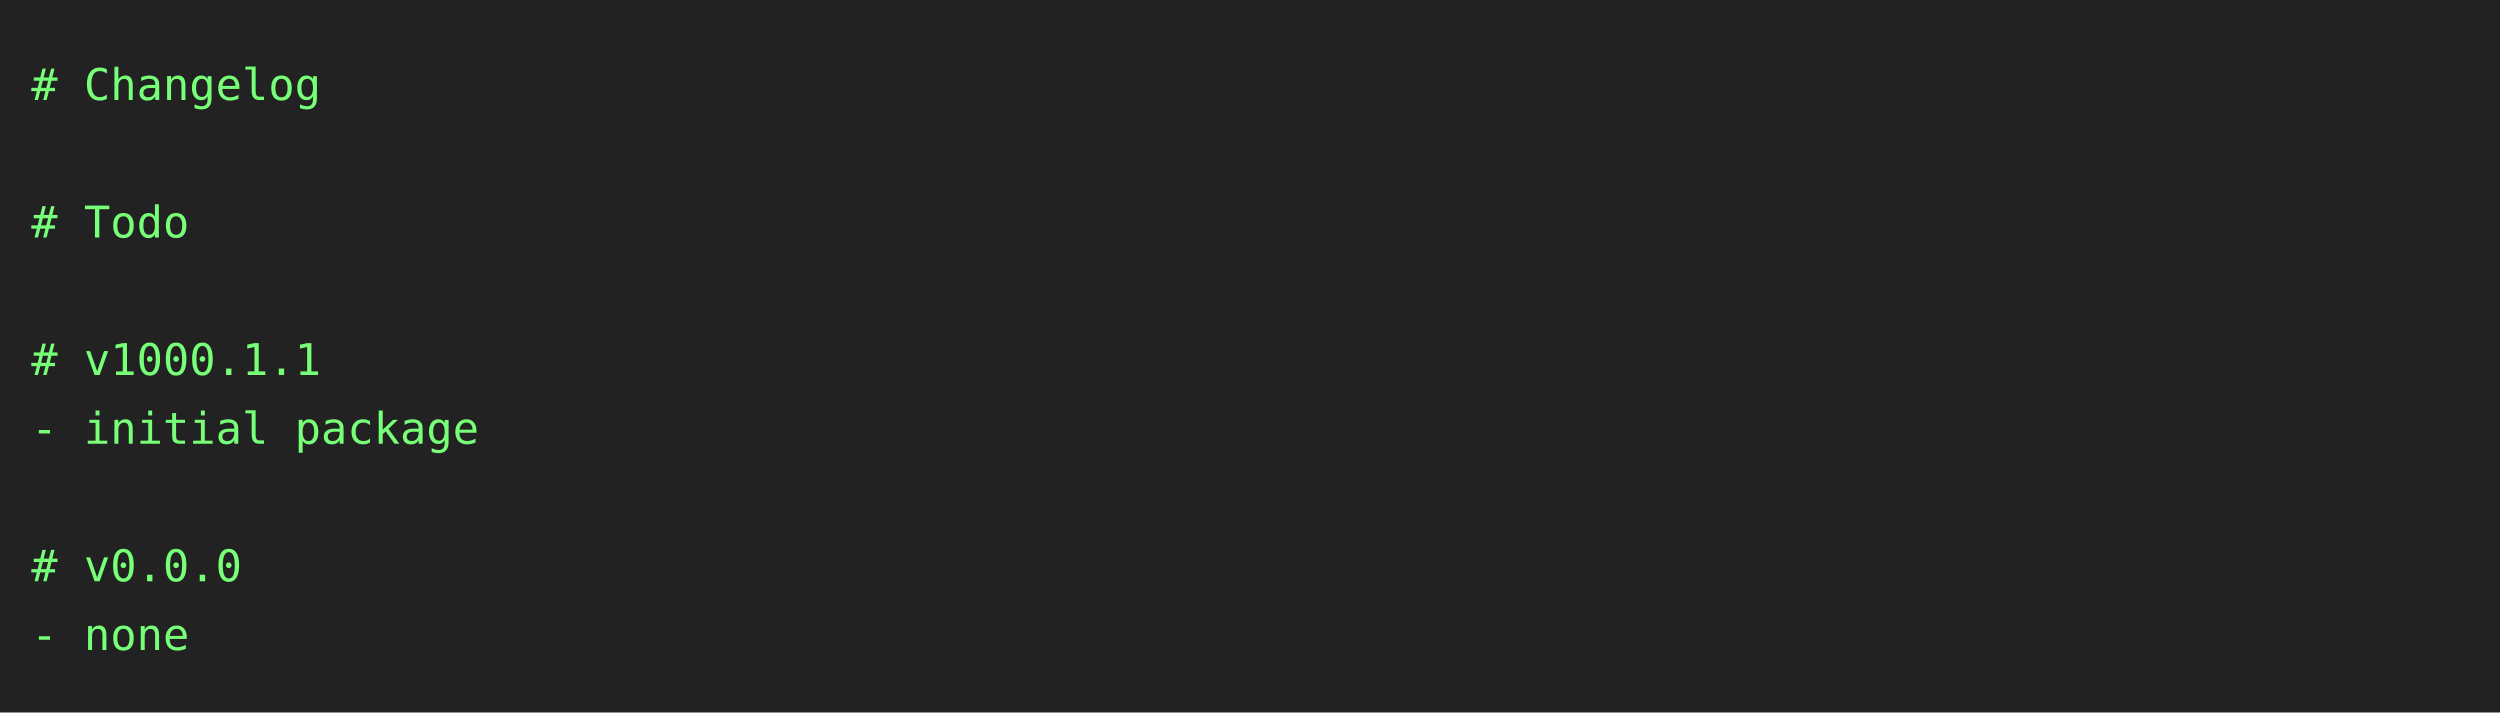
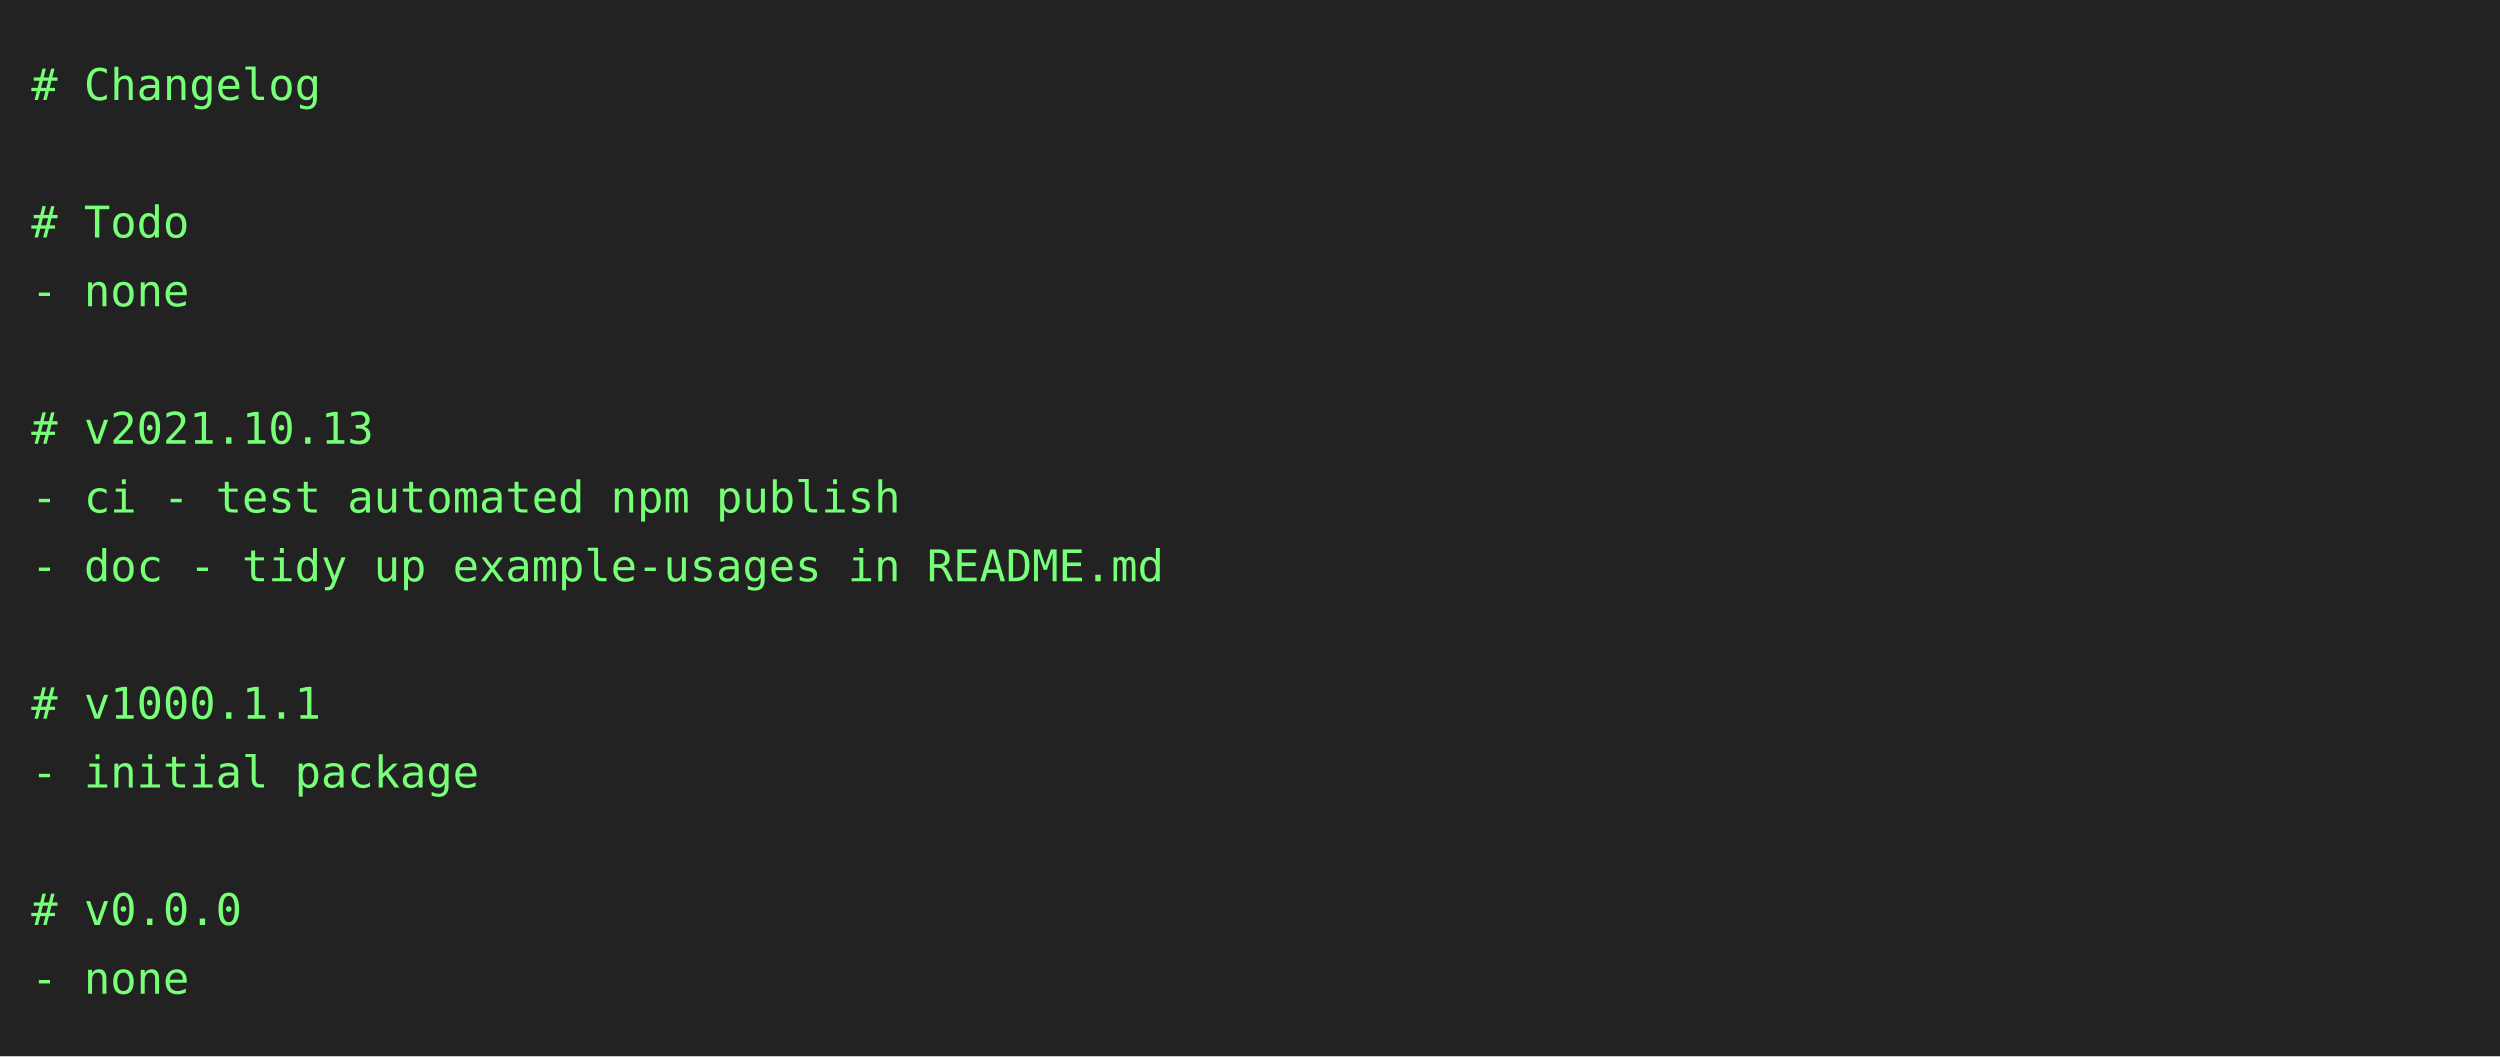
- <svg xmlns="http://www.w3.org/2000/svg" height="228" width="800">
-   <rect height="228" fill="#222" width="800" />
+ <svg xmlns="http://www.w3.org/2000/svg" height="338" width="800">
+   <rect height="338" fill="#222" width="800" />
  <text fill="#7f7" font-family="consolas, menlo, monospace" font-size="14" xml:space="preserve">
    <tspan lengthAdjust="spacingAndGlyphs" textLength="768" x="10" y="32"># Changelog                                                                                      </tspan>
    <tspan lengthAdjust="spacingAndGlyphs" textLength="768" x="10" y="54">                                                                                                 </tspan>
    <tspan lengthAdjust="spacingAndGlyphs" textLength="768" x="10" y="76"># Todo                                                                                           </tspan>
-     <tspan lengthAdjust="spacingAndGlyphs" textLength="768" x="10" y="98">                                                                                                 </tspan>
-     <tspan lengthAdjust="spacingAndGlyphs" textLength="768" x="10" y="120"># v1000.1.1                                                                                      </tspan>
-     <tspan lengthAdjust="spacingAndGlyphs" textLength="768" x="10" y="142">- initial package                                                                                </tspan>
-     <tspan lengthAdjust="spacingAndGlyphs" textLength="768" x="10" y="164">                                                                                                 </tspan>
-     <tspan lengthAdjust="spacingAndGlyphs" textLength="768" x="10" y="186"># v0.0.0                                                                                         </tspan>
-     <tspan lengthAdjust="spacingAndGlyphs" textLength="768" x="10" y="208">- none                                                                                           </tspan>
+     <tspan lengthAdjust="spacingAndGlyphs" textLength="768" x="10" y="98">- none                                                                                           </tspan>
+     <tspan lengthAdjust="spacingAndGlyphs" textLength="768" x="10" y="120">                                                                                                 </tspan>
+     <tspan lengthAdjust="spacingAndGlyphs" textLength="768" x="10" y="142"># v2021.10.13                                                                                    </tspan>
+     <tspan lengthAdjust="spacingAndGlyphs" textLength="768" x="10" y="164">- ci - test automated npm publish                                                                </tspan>
+     <tspan lengthAdjust="spacingAndGlyphs" textLength="768" x="10" y="186">- doc - tidy up example-usages in README.md                                                      </tspan>
+     <tspan lengthAdjust="spacingAndGlyphs" textLength="768" x="10" y="208">                                                                                                 </tspan>
+     <tspan lengthAdjust="spacingAndGlyphs" textLength="768" x="10" y="230"># v1000.1.1                                                                                      </tspan>
+     <tspan lengthAdjust="spacingAndGlyphs" textLength="768" x="10" y="252">- initial package                                                                                </tspan>
+     <tspan lengthAdjust="spacingAndGlyphs" textLength="768" x="10" y="274">                                                                                                 </tspan>
+     <tspan lengthAdjust="spacingAndGlyphs" textLength="768" x="10" y="296"># v0.0.0                                                                                         </tspan>
+     <tspan lengthAdjust="spacingAndGlyphs" textLength="768" x="10" y="318">- none                                                                                           </tspan>
  </text>
</svg>
